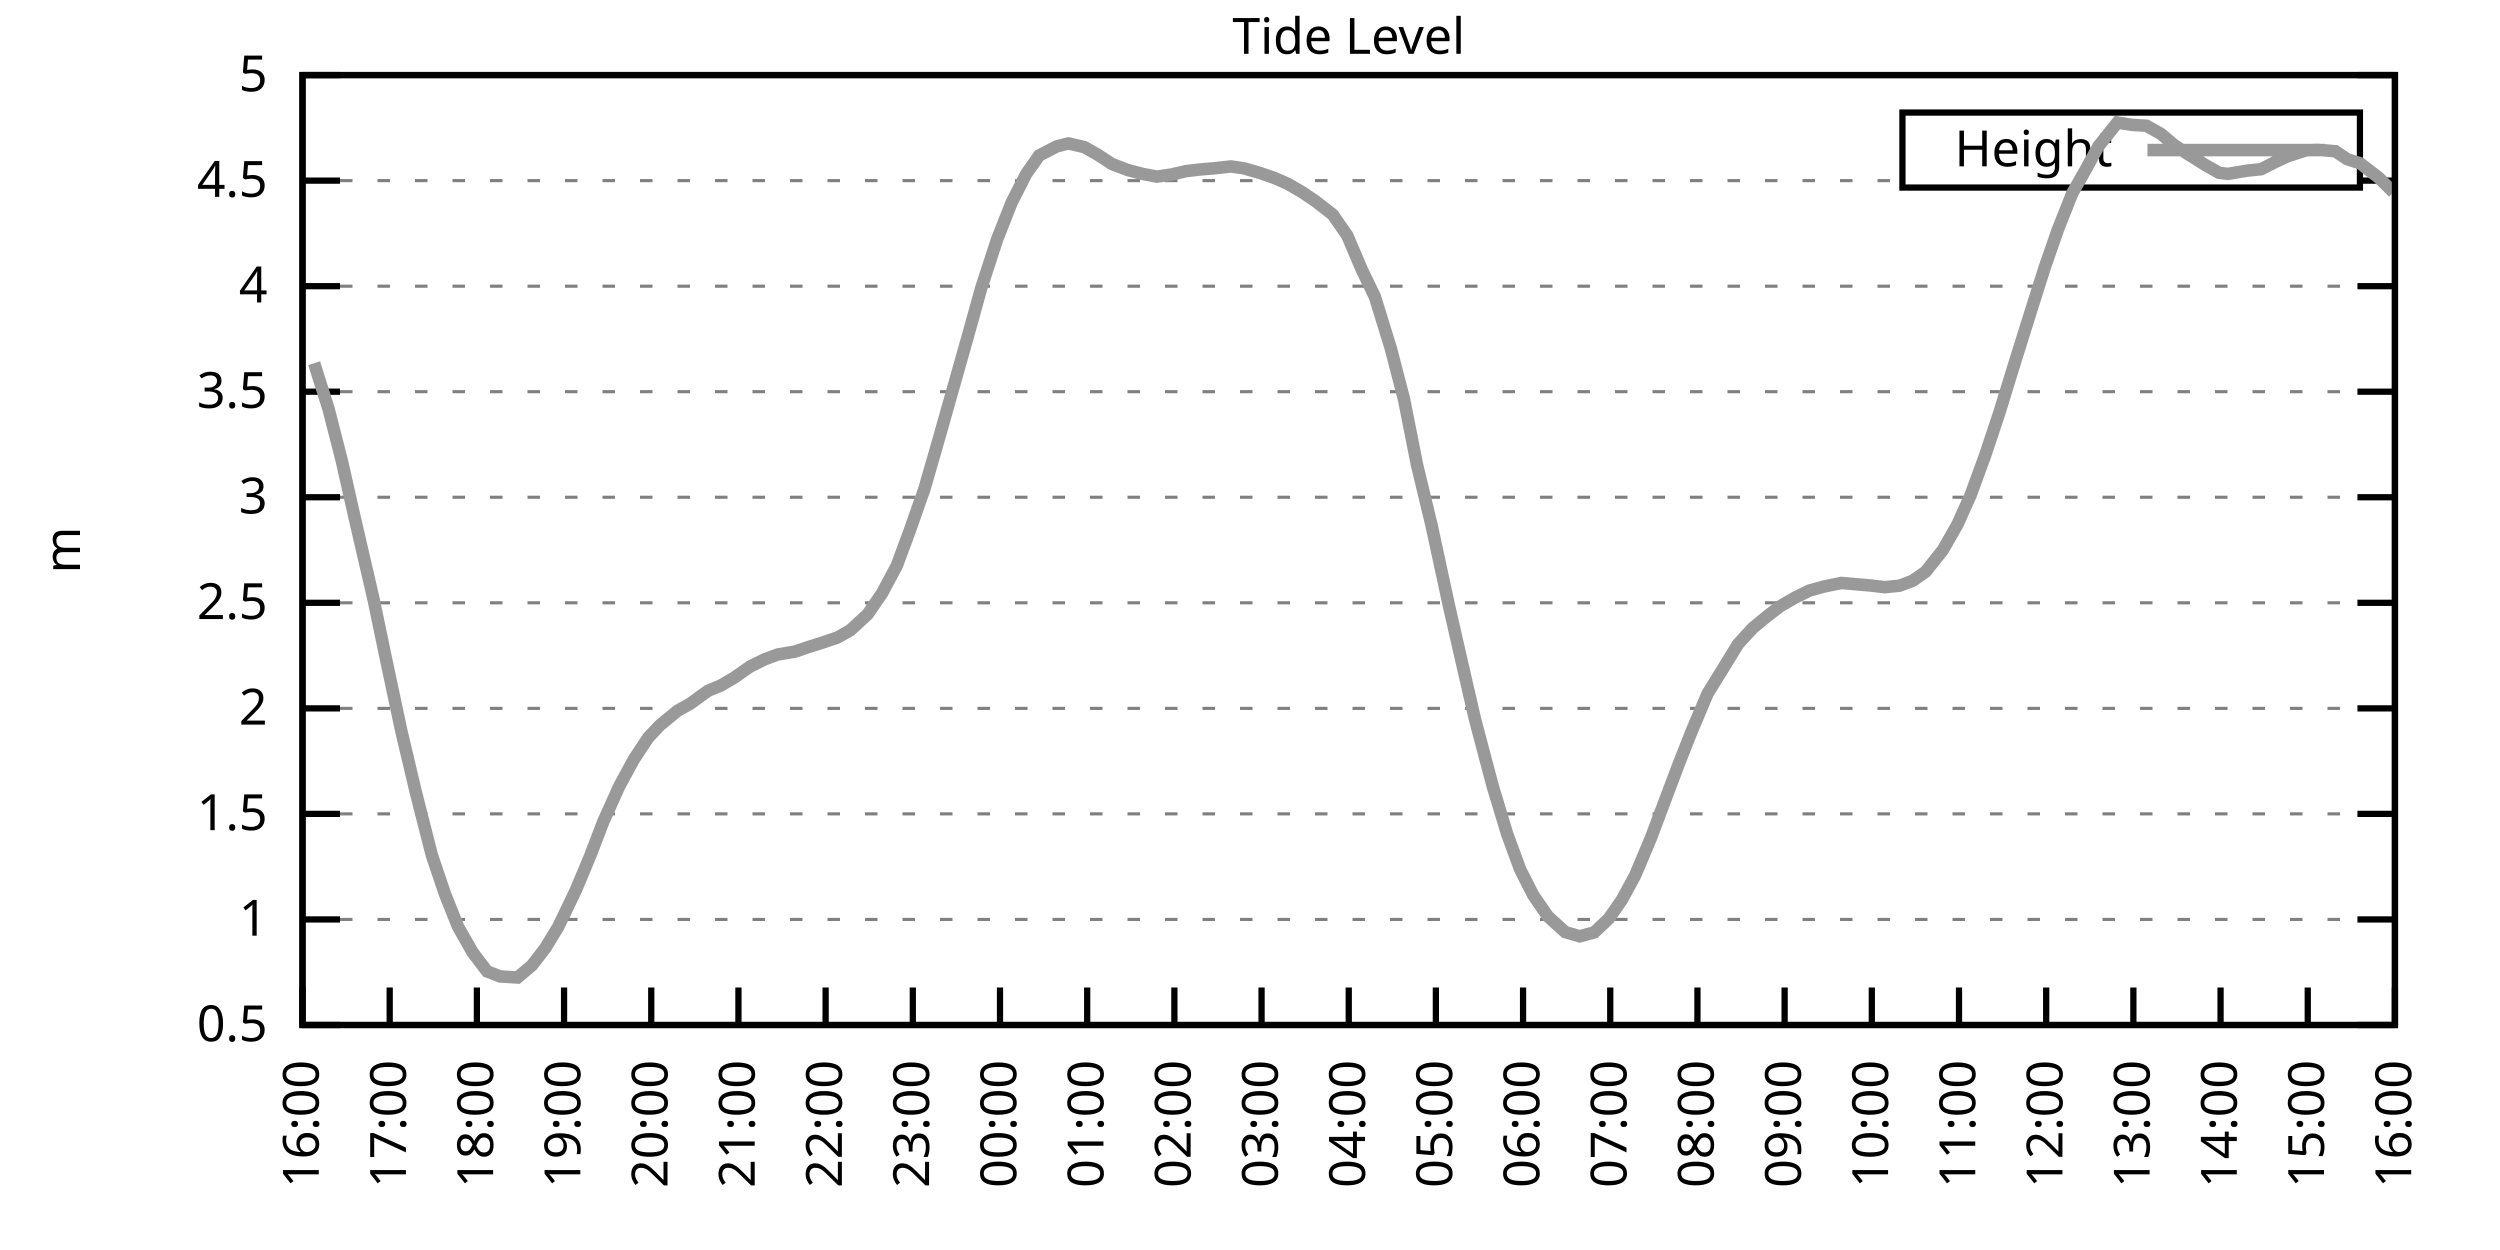
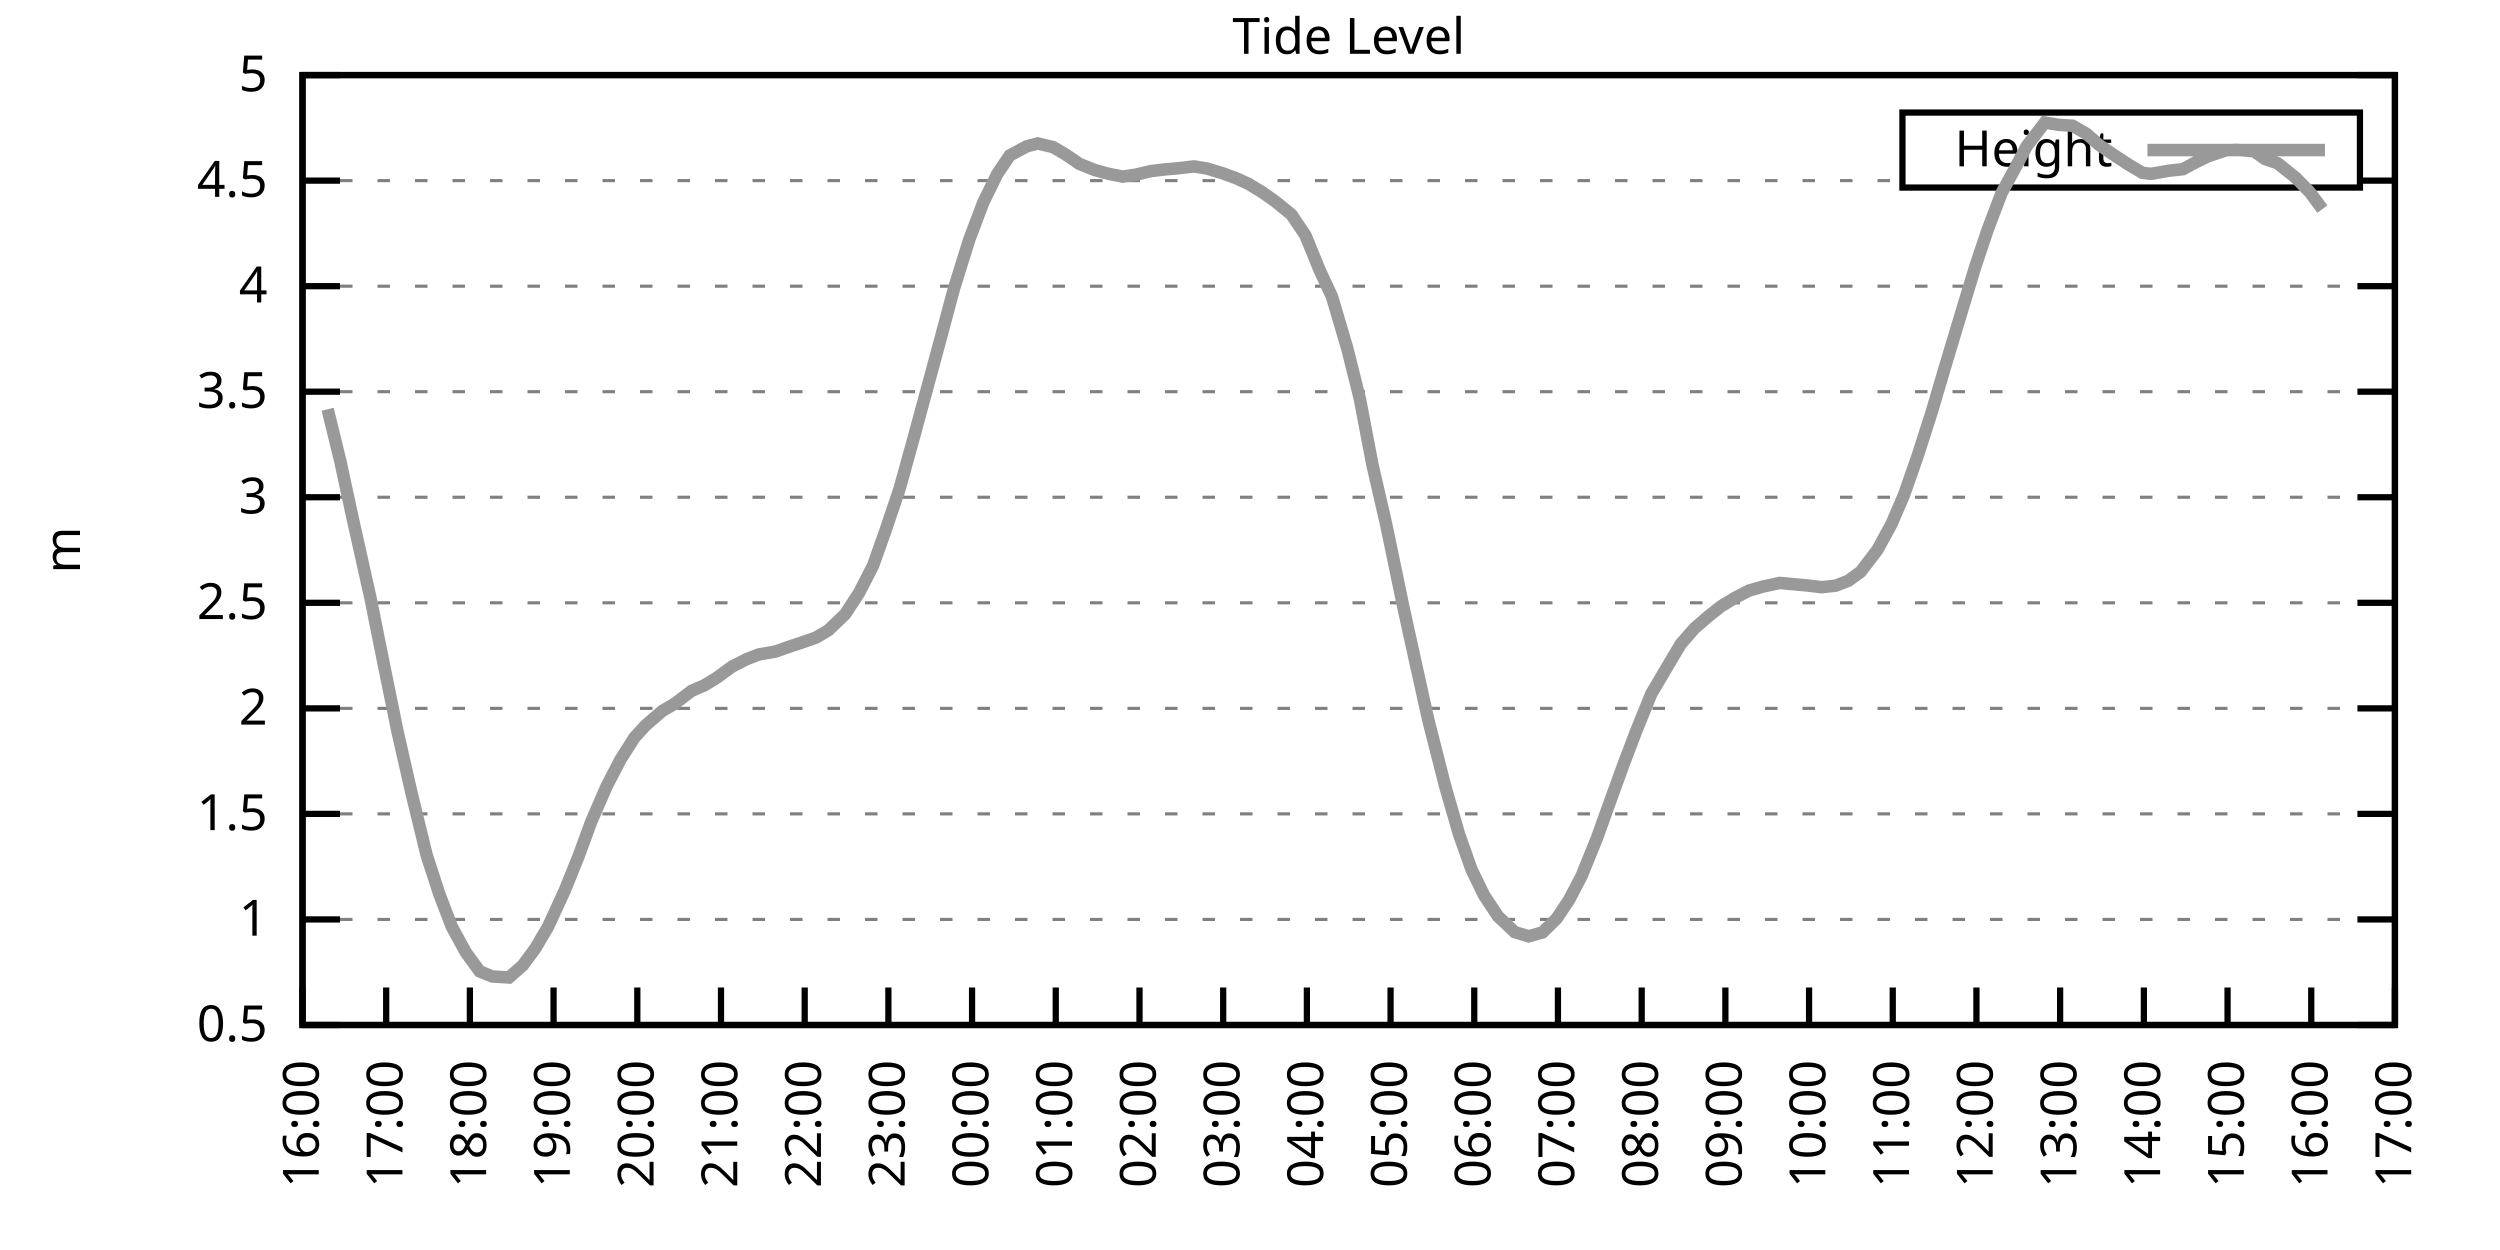
<svg xmlns="http://www.w3.org/2000/svg" xmlns:xlink="http://www.w3.org/1999/xlink" width="400" height="200" viewBox="0 0 400 200">
  <g id="gnuplot_canvas">
    <rect x="0" y="0" width="400" height="200" fill="none" />
    <defs>
      <circle id="gpDot" r="0.5" stroke-width="0.5" stroke="currentColor" />
      <path id="gpPt0" stroke-width="0.333" stroke="currentColor" d="M-1,0 h2 M0,-1 v2" />
      <path id="gpPt1" stroke-width="0.333" stroke="currentColor" d="M-1,-1 L1,1 M1,-1 L-1,1" />
      <path id="gpPt2" stroke-width="0.333" stroke="currentColor" d="M-1,0 L1,0 M0,-1 L0,1 M-1,-1 L1,1 M-1,1 L1,-1" />
      <rect id="gpPt3" stroke-width="0.333" stroke="currentColor" x="-1" y="-1" width="2" height="2" />
      <rect id="gpPt4" stroke-width="0.333" stroke="currentColor" fill="currentColor" x="-1" y="-1" width="2" height="2" />
      <circle id="gpPt5" stroke-width="0.333" stroke="currentColor" cx="0" cy="0" r="1" />
      <use xlink:href="#gpPt5" id="gpPt6" fill="currentColor" stroke="none" />
      <path id="gpPt7" stroke-width="0.333" stroke="currentColor" d="M0,-1.33 L-1.33,0.67 L1.33,0.67 z" />
      <use xlink:href="#gpPt7" id="gpPt8" fill="currentColor" stroke="none" />
      <use xlink:href="#gpPt7" id="gpPt9" stroke="currentColor" transform="rotate(180)" />
      <use xlink:href="#gpPt9" id="gpPt10" fill="currentColor" stroke="none" />
      <use xlink:href="#gpPt3" id="gpPt11" stroke="currentColor" transform="rotate(45)" />
      <use xlink:href="#gpPt11" id="gpPt12" fill="currentColor" stroke="none" />
      <path id="gpPt13" stroke-width="0.333" stroke="currentColor" d="M0,1.330 L1.265,0.411 L0.782,-1.067 L-0.782,-1.076 L-1.265,0.411 z" />
      <use xlink:href="#gpPt13" id="gpPt14" fill="currentColor" stroke="none" />
      <filter id="textbox" filterUnits="objectBoundingBox" x="0" y="0" height="1" width="1">
        <feFlood flood-color="white" flood-opacity="1" result="bgnd" />
        <feComposite in="SourceGraphic" in2="bgnd" operator="atop" />
      </filter>
      <filter id="greybox" filterUnits="objectBoundingBox" x="0" y="0" height="1" width="1">
        <feFlood flood-color="lightgrey" flood-opacity="1" result="grey" />
        <feComposite in="SourceGraphic" in2="grey" operator="atop" />
      </filter>
    </defs>
    <g fill="none" color="white" stroke="currentColor" stroke-width="1.00" stroke-linecap="butt" stroke-linejoin="miter">
</g>
    <g fill="none" color="black" stroke="currentColor" stroke-width="1.00" stroke-linecap="butt" stroke-linejoin="miter">
      <g stroke="none" shape-rendering="crispEdges">
        <polygon fill="rgb(255, 255, 255)" points="48.40,164.00 383.18,164.00 383.18,12.02 48.40,12.02 " />
      </g>
    </g>
    <g fill="none" color="black" stroke="currentColor" stroke-width="1.00" stroke-linecap="butt" stroke-linejoin="miter">
</g>
    <g fill="none" color="black" stroke="black" stroke-width="0.50" stroke-linecap="butt" stroke-linejoin="miter">
</g>
    <g fill="none" color="gray" stroke="currentColor" stroke-width="0.50" stroke-linecap="butt" stroke-linejoin="miter">
      <path stroke="gray" stroke-dasharray="2,4" class="gridline" d="M48.40,164.00 L383.19,164.00  " />
    </g>
    <g fill="none" color="gray" stroke="gray" stroke-width="1.00" stroke-linecap="butt" stroke-linejoin="miter">
</g>
    <g fill="none" color="black" stroke="currentColor" stroke-width="1.00" stroke-linecap="butt" stroke-linejoin="miter">
      <path stroke="black" d="M48.40,164.00 L54.40,164.00 M383.19,164.00 L377.19,164.00  " />
      <g transform="translate(42.80,166.60)" stroke="none" fill="black" font-family="Sans" font-size="8.00" text-anchor="end">
        <text>
          <tspan font-family="Sans"> 0.5</tspan>
        </text>
      </g>
    </g>
    <g fill="none" color="black" stroke="currentColor" stroke-width="1.00" stroke-linecap="butt" stroke-linejoin="miter">
</g>
    <g fill="none" color="black" stroke="black" stroke-width="0.50" stroke-linecap="butt" stroke-linejoin="miter">
</g>
    <g fill="none" color="gray" stroke="currentColor" stroke-width="0.50" stroke-linecap="butt" stroke-linejoin="miter">
      <path stroke="gray" stroke-dasharray="2,4" class="gridline" d="M48.40,147.11 L383.19,147.11  " />
    </g>
    <g fill="none" color="gray" stroke="gray" stroke-width="1.00" stroke-linecap="butt" stroke-linejoin="miter">
</g>
    <g fill="none" color="black" stroke="currentColor" stroke-width="1.00" stroke-linecap="butt" stroke-linejoin="miter">
      <path stroke="black" d="M48.40,147.11 L54.40,147.11 M383.19,147.11 L377.19,147.11  " />
      <g transform="translate(42.80,149.71)" stroke="none" fill="black" font-family="Sans" font-size="8.00" text-anchor="end">
        <text>
          <tspan font-family="Sans"> 1</tspan>
        </text>
      </g>
    </g>
    <g fill="none" color="black" stroke="currentColor" stroke-width="1.00" stroke-linecap="butt" stroke-linejoin="miter">
</g>
    <g fill="none" color="black" stroke="black" stroke-width="0.50" stroke-linecap="butt" stroke-linejoin="miter">
</g>
    <g fill="none" color="gray" stroke="currentColor" stroke-width="0.50" stroke-linecap="butt" stroke-linejoin="miter">
      <path stroke="gray" stroke-dasharray="2,4" class="gridline" d="M48.40,130.22 L383.19,130.22  " />
    </g>
    <g fill="none" color="gray" stroke="gray" stroke-width="1.00" stroke-linecap="butt" stroke-linejoin="miter">
</g>
    <g fill="none" color="black" stroke="currentColor" stroke-width="1.00" stroke-linecap="butt" stroke-linejoin="miter">
      <path stroke="black" d="M48.40,130.22 L54.40,130.22 M383.19,130.22 L377.19,130.22  " />
      <g transform="translate(42.80,132.82)" stroke="none" fill="black" font-family="Sans" font-size="8.00" text-anchor="end">
        <text>
          <tspan font-family="Sans"> 1.5</tspan>
        </text>
      </g>
    </g>
    <g fill="none" color="black" stroke="currentColor" stroke-width="1.00" stroke-linecap="butt" stroke-linejoin="miter">
</g>
    <g fill="none" color="black" stroke="black" stroke-width="0.50" stroke-linecap="butt" stroke-linejoin="miter">
</g>
    <g fill="none" color="gray" stroke="currentColor" stroke-width="0.50" stroke-linecap="butt" stroke-linejoin="miter">
      <path stroke="gray" stroke-dasharray="2,4" class="gridline" d="M48.40,113.34 L383.19,113.34  " />
    </g>
    <g fill="none" color="gray" stroke="gray" stroke-width="1.00" stroke-linecap="butt" stroke-linejoin="miter">
</g>
    <g fill="none" color="black" stroke="currentColor" stroke-width="1.00" stroke-linecap="butt" stroke-linejoin="miter">
      <path stroke="black" d="M48.40,113.34 L54.40,113.34 M383.19,113.34 L377.19,113.34  " />
      <g transform="translate(42.80,115.94)" stroke="none" fill="black" font-family="Sans" font-size="8.00" text-anchor="end">
        <text>
          <tspan font-family="Sans"> 2</tspan>
        </text>
      </g>
    </g>
    <g fill="none" color="black" stroke="currentColor" stroke-width="1.00" stroke-linecap="butt" stroke-linejoin="miter">
</g>
    <g fill="none" color="black" stroke="black" stroke-width="0.50" stroke-linecap="butt" stroke-linejoin="miter">
</g>
    <g fill="none" color="gray" stroke="currentColor" stroke-width="0.50" stroke-linecap="butt" stroke-linejoin="miter">
      <path stroke="gray" stroke-dasharray="2,4" class="gridline" d="M48.40,96.45 L383.19,96.45  " />
    </g>
    <g fill="none" color="gray" stroke="gray" stroke-width="1.00" stroke-linecap="butt" stroke-linejoin="miter">
</g>
    <g fill="none" color="black" stroke="currentColor" stroke-width="1.00" stroke-linecap="butt" stroke-linejoin="miter">
      <path stroke="black" d="M48.40,96.45 L54.40,96.45 M383.19,96.45 L377.19,96.45  " />
      <g transform="translate(42.80,99.05)" stroke="none" fill="black" font-family="Sans" font-size="8.00" text-anchor="end">
        <text>
          <tspan font-family="Sans"> 2.5</tspan>
        </text>
      </g>
    </g>
    <g fill="none" color="black" stroke="currentColor" stroke-width="1.00" stroke-linecap="butt" stroke-linejoin="miter">
</g>
    <g fill="none" color="black" stroke="black" stroke-width="0.50" stroke-linecap="butt" stroke-linejoin="miter">
</g>
    <g fill="none" color="gray" stroke="currentColor" stroke-width="0.50" stroke-linecap="butt" stroke-linejoin="miter">
      <path stroke="gray" stroke-dasharray="2,4" class="gridline" d="M48.40,79.56 L383.19,79.56  " />
    </g>
    <g fill="none" color="gray" stroke="gray" stroke-width="1.00" stroke-linecap="butt" stroke-linejoin="miter">
</g>
    <g fill="none" color="black" stroke="currentColor" stroke-width="1.00" stroke-linecap="butt" stroke-linejoin="miter">
      <path stroke="black" d="M48.40,79.56 L54.40,79.56 M383.19,79.56 L377.19,79.56  " />
      <g transform="translate(42.80,82.16)" stroke="none" fill="black" font-family="Sans" font-size="8.00" text-anchor="end">
        <text>
          <tspan font-family="Sans"> 3</tspan>
        </text>
      </g>
    </g>
    <g fill="none" color="black" stroke="currentColor" stroke-width="1.00" stroke-linecap="butt" stroke-linejoin="miter">
</g>
    <g fill="none" color="black" stroke="black" stroke-width="0.50" stroke-linecap="butt" stroke-linejoin="miter">
</g>
    <g fill="none" color="gray" stroke="currentColor" stroke-width="0.50" stroke-linecap="butt" stroke-linejoin="miter">
      <path stroke="gray" stroke-dasharray="2,4" class="gridline" d="M48.40,62.67 L383.19,62.67  " />
    </g>
    <g fill="none" color="gray" stroke="gray" stroke-width="1.00" stroke-linecap="butt" stroke-linejoin="miter">
</g>
    <g fill="none" color="black" stroke="currentColor" stroke-width="1.00" stroke-linecap="butt" stroke-linejoin="miter">
      <path stroke="black" d="M48.40,62.67 L54.40,62.67 M383.19,62.67 L377.19,62.67  " />
      <g transform="translate(42.80,65.27)" stroke="none" fill="black" font-family="Sans" font-size="8.00" text-anchor="end">
        <text>
          <tspan font-family="Sans"> 3.5</tspan>
        </text>
      </g>
    </g>
    <g fill="none" color="black" stroke="currentColor" stroke-width="1.00" stroke-linecap="butt" stroke-linejoin="miter">
</g>
    <g fill="none" color="black" stroke="black" stroke-width="0.50" stroke-linecap="butt" stroke-linejoin="miter">
</g>
    <g fill="none" color="gray" stroke="currentColor" stroke-width="0.50" stroke-linecap="butt" stroke-linejoin="miter">
      <path stroke="gray" stroke-dasharray="2,4" class="gridline" d="M48.40,45.79 L383.19,45.79  " />
    </g>
    <g fill="none" color="gray" stroke="gray" stroke-width="1.00" stroke-linecap="butt" stroke-linejoin="miter">
</g>
    <g fill="none" color="black" stroke="currentColor" stroke-width="1.00" stroke-linecap="butt" stroke-linejoin="miter">
      <path stroke="black" d="M48.40,45.79 L54.40,45.79 M383.19,45.79 L377.19,45.79  " />
      <g transform="translate(42.80,48.39)" stroke="none" fill="black" font-family="Sans" font-size="8.00" text-anchor="end">
        <text>
          <tspan font-family="Sans"> 4</tspan>
        </text>
      </g>
    </g>
    <g fill="none" color="black" stroke="currentColor" stroke-width="1.00" stroke-linecap="butt" stroke-linejoin="miter">
</g>
    <g fill="none" color="black" stroke="black" stroke-width="0.50" stroke-linecap="butt" stroke-linejoin="miter">
</g>
    <g fill="none" color="gray" stroke="currentColor" stroke-width="0.50" stroke-linecap="butt" stroke-linejoin="miter">
      <path stroke="gray" stroke-dasharray="2,4" class="gridline" d="M48.40,28.90 L304.39,28.90 M377.59,28.90 L383.19,28.90  " />
    </g>
    <g fill="none" color="gray" stroke="gray" stroke-width="1.00" stroke-linecap="butt" stroke-linejoin="miter">
</g>
    <g fill="none" color="black" stroke="currentColor" stroke-width="1.00" stroke-linecap="butt" stroke-linejoin="miter">
      <path stroke="black" d="M48.40,28.90 L54.40,28.90 M383.19,28.90 L377.19,28.90  " />
      <g transform="translate(42.80,31.50)" stroke="none" fill="black" font-family="Sans" font-size="8.00" text-anchor="end">
        <text>
          <tspan font-family="Sans"> 4.5</tspan>
        </text>
      </g>
    </g>
    <g fill="none" color="black" stroke="currentColor" stroke-width="1.00" stroke-linecap="butt" stroke-linejoin="miter">
</g>
    <g fill="none" color="black" stroke="black" stroke-width="0.50" stroke-linecap="butt" stroke-linejoin="miter">
</g>
    <g fill="none" color="gray" stroke="currentColor" stroke-width="0.50" stroke-linecap="butt" stroke-linejoin="miter">
      <path stroke="gray" stroke-dasharray="2,4" class="gridline" d="M48.40,12.01 L383.19,12.01  " />
    </g>
    <g fill="none" color="gray" stroke="gray" stroke-width="1.00" stroke-linecap="butt" stroke-linejoin="miter">
</g>
    <g fill="none" color="black" stroke="currentColor" stroke-width="1.00" stroke-linecap="butt" stroke-linejoin="miter">
      <path stroke="black" d="M48.40,12.01 L54.40,12.01 M383.19,12.01 L377.19,12.01  " />
      <g transform="translate(42.80,14.61)" stroke="none" fill="black" font-family="Sans" font-size="8.00" text-anchor="end">
        <text>
          <tspan font-family="Sans"> 5</tspan>
        </text>
      </g>
    </g>
    <g fill="none" color="black" stroke="currentColor" stroke-width="1.00" stroke-linecap="butt" stroke-linejoin="miter">
      <path stroke="black" d="M48.40,164.00 L48.40,158.00  " />
      <g transform="translate(51.00,169.60) rotate(270.00)" stroke="none" fill="black" font-family="Sans" font-size="8.00" text-anchor="end">
        <text>
          <tspan font-family="Sans">16:00</tspan>
        </text>
      </g>
    </g>
    <g fill="none" color="black" stroke="currentColor" stroke-width="1.00" stroke-linecap="butt" stroke-linejoin="miter">
-       <path stroke="black" d="M62.35,164.00 L62.35,158.00  " />
-       <g transform="translate(64.95,169.60) rotate(270.00)" stroke="none" fill="black" font-family="Sans" font-size="8.00" text-anchor="end">
+       <path stroke="black" d="M61.79,164.00 L61.79,158.00  " />
+       <g transform="translate(64.39,169.60) rotate(270.00)" stroke="none" fill="black" font-family="Sans" font-size="8.00" text-anchor="end">
        <text>
          <tspan font-family="Sans">17:00</tspan>
        </text>
      </g>
    </g>
    <g fill="none" color="black" stroke="currentColor" stroke-width="1.00" stroke-linecap="butt" stroke-linejoin="miter">
-       <path stroke="black" d="M76.30,164.00 L76.30,158.00  " />
-       <g transform="translate(78.90,169.60) rotate(270.00)" stroke="none" fill="black" font-family="Sans" font-size="8.00" text-anchor="end">
+       <path stroke="black" d="M75.18,164.00 L75.18,158.00  " />
+       <g transform="translate(77.78,169.60) rotate(270.00)" stroke="none" fill="black" font-family="Sans" font-size="8.00" text-anchor="end">
        <text>
          <tspan font-family="Sans">18:00</tspan>
        </text>
      </g>
    </g>
    <g fill="none" color="black" stroke="currentColor" stroke-width="1.00" stroke-linecap="butt" stroke-linejoin="miter">
-       <path stroke="black" d="M90.25,164.00 L90.25,158.00  " />
-       <g transform="translate(92.85,169.60) rotate(270.00)" stroke="none" fill="black" font-family="Sans" font-size="8.00" text-anchor="end">
+       <path stroke="black" d="M88.57,164.00 L88.57,158.00  " />
+       <g transform="translate(91.17,169.60) rotate(270.00)" stroke="none" fill="black" font-family="Sans" font-size="8.00" text-anchor="end">
        <text>
          <tspan font-family="Sans">19:00</tspan>
        </text>
      </g>
    </g>
    <g fill="none" color="black" stroke="currentColor" stroke-width="1.00" stroke-linecap="butt" stroke-linejoin="miter">
-       <path stroke="black" d="M104.20,164.00 L104.20,158.00  " />
-       <g transform="translate(106.80,169.60) rotate(270.00)" stroke="none" fill="black" font-family="Sans" font-size="8.00" text-anchor="end">
+       <path stroke="black" d="M101.97,164.00 L101.97,158.00  " />
+       <g transform="translate(104.57,169.60) rotate(270.00)" stroke="none" fill="black" font-family="Sans" font-size="8.00" text-anchor="end">
        <text>
          <tspan font-family="Sans">20:00</tspan>
        </text>
      </g>
    </g>
    <g fill="none" color="black" stroke="currentColor" stroke-width="1.00" stroke-linecap="butt" stroke-linejoin="miter">
-       <path stroke="black" d="M118.15,164.00 L118.15,158.00  " />
-       <g transform="translate(120.75,169.60) rotate(270.00)" stroke="none" fill="black" font-family="Sans" font-size="8.00" text-anchor="end">
+       <path stroke="black" d="M115.36,164.00 L115.36,158.00  " />
+       <g transform="translate(117.96,169.60) rotate(270.00)" stroke="none" fill="black" font-family="Sans" font-size="8.00" text-anchor="end">
        <text>
          <tspan font-family="Sans">21:00</tspan>
        </text>
      </g>
    </g>
    <g fill="none" color="black" stroke="currentColor" stroke-width="1.00" stroke-linecap="butt" stroke-linejoin="miter">
-       <path stroke="black" d="M132.10,164.00 L132.10,158.00  " />
-       <g transform="translate(134.70,169.60) rotate(270.00)" stroke="none" fill="black" font-family="Sans" font-size="8.00" text-anchor="end">
+       <path stroke="black" d="M128.75,164.00 L128.75,158.00  " />
+       <g transform="translate(131.35,169.60) rotate(270.00)" stroke="none" fill="black" font-family="Sans" font-size="8.00" text-anchor="end">
        <text>
          <tspan font-family="Sans">22:00</tspan>
        </text>
      </g>
    </g>
    <g fill="none" color="black" stroke="currentColor" stroke-width="1.00" stroke-linecap="butt" stroke-linejoin="miter">
-       <path stroke="black" d="M146.05,164.00 L146.05,158.00  " />
-       <g transform="translate(148.65,169.60) rotate(270.00)" stroke="none" fill="black" font-family="Sans" font-size="8.00" text-anchor="end">
+       <path stroke="black" d="M142.14,164.00 L142.14,158.00  " />
+       <g transform="translate(144.74,169.60) rotate(270.00)" stroke="none" fill="black" font-family="Sans" font-size="8.00" text-anchor="end">
        <text>
          <tspan font-family="Sans">23:00</tspan>
        </text>
      </g>
    </g>
    <g fill="none" color="black" stroke="currentColor" stroke-width="1.00" stroke-linecap="butt" stroke-linejoin="miter">
-       <path stroke="black" d="M160.00,164.00 L160.00,158.00  " />
-       <g transform="translate(162.60,169.60) rotate(270.00)" stroke="none" fill="black" font-family="Sans" font-size="8.00" text-anchor="end">
+       <path stroke="black" d="M155.53,164.00 L155.53,158.00  " />
+       <g transform="translate(158.13,169.60) rotate(270.00)" stroke="none" fill="black" font-family="Sans" font-size="8.00" text-anchor="end">
        <text>
          <tspan font-family="Sans">00:00</tspan>
        </text>
      </g>
    </g>
    <g fill="none" color="black" stroke="currentColor" stroke-width="1.00" stroke-linecap="butt" stroke-linejoin="miter">
-       <path stroke="black" d="M173.95,164.00 L173.95,158.00  " />
-       <g transform="translate(176.55,169.60) rotate(270.00)" stroke="none" fill="black" font-family="Sans" font-size="8.00" text-anchor="end">
+       <path stroke="black" d="M168.92,164.00 L168.92,158.00  " />
+       <g transform="translate(171.52,169.60) rotate(270.00)" stroke="none" fill="black" font-family="Sans" font-size="8.00" text-anchor="end">
        <text>
          <tspan font-family="Sans">01:00</tspan>
        </text>
      </g>
    </g>
    <g fill="none" color="black" stroke="currentColor" stroke-width="1.00" stroke-linecap="butt" stroke-linejoin="miter">
-       <path stroke="black" d="M187.90,164.00 L187.90,158.00  " />
-       <g transform="translate(190.50,169.60) rotate(270.00)" stroke="none" fill="black" font-family="Sans" font-size="8.00" text-anchor="end">
+       <path stroke="black" d="M182.32,164.00 L182.32,158.00  " />
+       <g transform="translate(184.92,169.60) rotate(270.00)" stroke="none" fill="black" font-family="Sans" font-size="8.00" text-anchor="end">
        <text>
          <tspan font-family="Sans">02:00</tspan>
        </text>
      </g>
    </g>
    <g fill="none" color="black" stroke="currentColor" stroke-width="1.00" stroke-linecap="butt" stroke-linejoin="miter">
-       <path stroke="black" d="M201.85,164.00 L201.85,158.00  " />
-       <g transform="translate(204.45,169.60) rotate(270.00)" stroke="none" fill="black" font-family="Sans" font-size="8.00" text-anchor="end">
+       <path stroke="black" d="M195.71,164.00 L195.71,158.00  " />
+       <g transform="translate(198.31,169.60) rotate(270.00)" stroke="none" fill="black" font-family="Sans" font-size="8.00" text-anchor="end">
        <text>
          <tspan font-family="Sans">03:00</tspan>
        </text>
      </g>
    </g>
    <g fill="none" color="black" stroke="currentColor" stroke-width="1.00" stroke-linecap="butt" stroke-linejoin="miter">
-       <path stroke="black" d="M215.80,164.00 L215.80,158.00  " />
-       <g transform="translate(218.40,169.60) rotate(270.00)" stroke="none" fill="black" font-family="Sans" font-size="8.00" text-anchor="end">
+       <path stroke="black" d="M209.10,164.00 L209.10,158.00  " />
+       <g transform="translate(211.70,169.60) rotate(270.00)" stroke="none" fill="black" font-family="Sans" font-size="8.00" text-anchor="end">
        <text>
          <tspan font-family="Sans">04:00</tspan>
        </text>
      </g>
    </g>
    <g fill="none" color="black" stroke="currentColor" stroke-width="1.00" stroke-linecap="butt" stroke-linejoin="miter">
-       <path stroke="black" d="M229.74,164.00 L229.74,158.00  " />
-       <g transform="translate(232.34,169.60) rotate(270.00)" stroke="none" fill="black" font-family="Sans" font-size="8.00" text-anchor="end">
+       <path stroke="black" d="M222.49,164.00 L222.49,158.00  " />
+       <g transform="translate(225.09,169.60) rotate(270.00)" stroke="none" fill="black" font-family="Sans" font-size="8.00" text-anchor="end">
        <text>
          <tspan font-family="Sans">05:00</tspan>
        </text>
      </g>
    </g>
    <g fill="none" color="black" stroke="currentColor" stroke-width="1.00" stroke-linecap="butt" stroke-linejoin="miter">
-       <path stroke="black" d="M243.69,164.00 L243.69,158.00  " />
-       <g transform="translate(246.29,169.60) rotate(270.00)" stroke="none" fill="black" font-family="Sans" font-size="8.00" text-anchor="end">
+       <path stroke="black" d="M235.88,164.00 L235.88,158.00  " />
+       <g transform="translate(238.48,169.60) rotate(270.00)" stroke="none" fill="black" font-family="Sans" font-size="8.00" text-anchor="end">
        <text>
          <tspan font-family="Sans">06:00</tspan>
        </text>
      </g>
    </g>
    <g fill="none" color="black" stroke="currentColor" stroke-width="1.00" stroke-linecap="butt" stroke-linejoin="miter">
-       <path stroke="black" d="M257.64,164.00 L257.64,158.00  " />
-       <g transform="translate(260.24,169.60) rotate(270.00)" stroke="none" fill="black" font-family="Sans" font-size="8.00" text-anchor="end">
+       <path stroke="black" d="M249.27,164.00 L249.27,158.00  " />
+       <g transform="translate(251.87,169.60) rotate(270.00)" stroke="none" fill="black" font-family="Sans" font-size="8.00" text-anchor="end">
        <text>
          <tspan font-family="Sans">07:00</tspan>
        </text>
      </g>
    </g>
    <g fill="none" color="black" stroke="currentColor" stroke-width="1.00" stroke-linecap="butt" stroke-linejoin="miter">
-       <path stroke="black" d="M271.59,164.00 L271.59,158.00  " />
-       <g transform="translate(274.19,169.60) rotate(270.00)" stroke="none" fill="black" font-family="Sans" font-size="8.00" text-anchor="end">
+       <path stroke="black" d="M262.67,164.00 L262.67,158.00  " />
+       <g transform="translate(265.27,169.60) rotate(270.00)" stroke="none" fill="black" font-family="Sans" font-size="8.00" text-anchor="end">
        <text>
          <tspan font-family="Sans">08:00</tspan>
        </text>
      </g>
    </g>
    <g fill="none" color="black" stroke="currentColor" stroke-width="1.00" stroke-linecap="butt" stroke-linejoin="miter">
-       <path stroke="black" d="M285.54,164.00 L285.54,158.00  " />
-       <g transform="translate(288.14,169.60) rotate(270.00)" stroke="none" fill="black" font-family="Sans" font-size="8.00" text-anchor="end">
+       <path stroke="black" d="M276.06,164.00 L276.06,158.00  " />
+       <g transform="translate(278.66,169.60) rotate(270.00)" stroke="none" fill="black" font-family="Sans" font-size="8.00" text-anchor="end">
        <text>
          <tspan font-family="Sans">09:00</tspan>
        </text>
      </g>
    </g>
    <g fill="none" color="black" stroke="currentColor" stroke-width="1.00" stroke-linecap="butt" stroke-linejoin="miter">
-       <path stroke="black" d="M299.49,164.00 L299.49,158.00  " />
-       <g transform="translate(302.09,169.60) rotate(270.00)" stroke="none" fill="black" font-family="Sans" font-size="8.00" text-anchor="end">
+       <path stroke="black" d="M289.45,164.00 L289.45,158.00  " />
+       <g transform="translate(292.05,169.60) rotate(270.00)" stroke="none" fill="black" font-family="Sans" font-size="8.00" text-anchor="end">
        <text>
          <tspan font-family="Sans">10:00</tspan>
        </text>
      </g>
    </g>
    <g fill="none" color="black" stroke="currentColor" stroke-width="1.00" stroke-linecap="butt" stroke-linejoin="miter">
-       <path stroke="black" d="M313.44,164.00 L313.44,158.00  " />
-       <g transform="translate(316.04,169.60) rotate(270.00)" stroke="none" fill="black" font-family="Sans" font-size="8.00" text-anchor="end">
+       <path stroke="black" d="M302.84,164.00 L302.84,158.00  " />
+       <g transform="translate(305.44,169.60) rotate(270.00)" stroke="none" fill="black" font-family="Sans" font-size="8.00" text-anchor="end">
        <text>
          <tspan font-family="Sans">11:00</tspan>
        </text>
      </g>
    </g>
    <g fill="none" color="black" stroke="currentColor" stroke-width="1.00" stroke-linecap="butt" stroke-linejoin="miter">
-       <path stroke="black" d="M327.39,164.00 L327.39,158.00  " />
-       <g transform="translate(329.99,169.60) rotate(270.00)" stroke="none" fill="black" font-family="Sans" font-size="8.00" text-anchor="end">
+       <path stroke="black" d="M316.23,164.00 L316.23,158.00  " />
+       <g transform="translate(318.83,169.60) rotate(270.00)" stroke="none" fill="black" font-family="Sans" font-size="8.00" text-anchor="end">
        <text>
          <tspan font-family="Sans">12:00</tspan>
        </text>
      </g>
    </g>
    <g fill="none" color="black" stroke="currentColor" stroke-width="1.00" stroke-linecap="butt" stroke-linejoin="miter">
-       <path stroke="black" d="M341.34,164.00 L341.34,158.00  " />
-       <g transform="translate(343.94,169.60) rotate(270.00)" stroke="none" fill="black" font-family="Sans" font-size="8.00" text-anchor="end">
+       <path stroke="black" d="M329.62,164.00 L329.62,158.00  " />
+       <g transform="translate(332.22,169.60) rotate(270.00)" stroke="none" fill="black" font-family="Sans" font-size="8.00" text-anchor="end">
        <text>
          <tspan font-family="Sans">13:00</tspan>
        </text>
      </g>
    </g>
    <g fill="none" color="black" stroke="currentColor" stroke-width="1.00" stroke-linecap="butt" stroke-linejoin="miter">
-       <path stroke="black" d="M355.29,164.00 L355.29,158.00  " />
-       <g transform="translate(357.89,169.60) rotate(270.00)" stroke="none" fill="black" font-family="Sans" font-size="8.00" text-anchor="end">
+       <path stroke="black" d="M343.02,164.00 L343.02,158.00  " />
+       <g transform="translate(345.62,169.60) rotate(270.00)" stroke="none" fill="black" font-family="Sans" font-size="8.00" text-anchor="end">
        <text>
          <tspan font-family="Sans">14:00</tspan>
        </text>
      </g>
    </g>
    <g fill="none" color="black" stroke="currentColor" stroke-width="1.00" stroke-linecap="butt" stroke-linejoin="miter">
-       <path stroke="black" d="M369.24,164.00 L369.24,158.00  " />
-       <g transform="translate(371.84,169.60) rotate(270.00)" stroke="none" fill="black" font-family="Sans" font-size="8.00" text-anchor="end">
+       <path stroke="black" d="M356.41,164.00 L356.41,158.00  " />
+       <g transform="translate(359.01,169.60) rotate(270.00)" stroke="none" fill="black" font-family="Sans" font-size="8.00" text-anchor="end">
        <text>
          <tspan font-family="Sans">15:00</tspan>
+         </text>
+       </g>
+     </g>
+     <g fill="none" color="black" stroke="currentColor" stroke-width="1.00" stroke-linecap="butt" stroke-linejoin="miter">
+       <path stroke="black" d="M369.80,164.00 L369.80,158.00  " />
+       <g transform="translate(372.40,169.60) rotate(270.00)" stroke="none" fill="black" font-family="Sans" font-size="8.00" text-anchor="end">
+         <text>
+           <tspan font-family="Sans">16:00</tspan>
        </text>
      </g>
    </g>
    <g fill="none" color="black" stroke="currentColor" stroke-width="1.00" stroke-linecap="butt" stroke-linejoin="miter">
      <path stroke="black" d="M383.19,164.00 L383.19,158.00  " />
      <g transform="translate(385.79,169.60) rotate(270.00)" stroke="none" fill="black" font-family="Sans" font-size="8.00" text-anchor="end">
        <text>
-           <tspan font-family="Sans">16:00</tspan>
+           <tspan font-family="Sans">17:00</tspan>
        </text>
      </g>
    </g>
    <g fill="none" color="black" stroke="currentColor" stroke-width="1.00" stroke-linecap="butt" stroke-linejoin="miter">
</g>
    <g fill="none" color="black" stroke="currentColor" stroke-width="1.00" stroke-linecap="butt" stroke-linejoin="miter">
      <path stroke="black" d="M48.40,12.01 L48.40,164.00 L383.19,164.00 L383.19,12.01 L48.40,12.01 Z  " />
    </g>
    <g fill="none" color="black" stroke="currentColor" stroke-width="1.00" stroke-linecap="butt" stroke-linejoin="miter">
</g>
    <g fill="none" color="black" stroke="currentColor" stroke-width="1.00" stroke-linecap="butt" stroke-linejoin="miter">
      <path stroke="black" d="M304.39,30.01 L304.39,18.01 L377.59,18.01 L377.59,30.01 L304.39,30.01 Z  " />
    </g>
    <g id="Tide_level_plot_1">
      <g fill="none" color="white" stroke="black" stroke-width="2.00" stroke-linecap="butt" stroke-linejoin="miter">
</g>
      <g fill="none" color="black" stroke="currentColor" stroke-width="2.00" stroke-linecap="butt" stroke-linejoin="miter">
        <g transform="translate(337.99,26.61)" stroke="none" fill="black" font-family="Sans" font-size="8.00" text-anchor="end">
          <text>
            <tspan font-family="Sans">Height</tspan>
          </text>
        </g>
      </g>
      <g fill="none" color="black" stroke="currentColor" stroke-width="2.00" stroke-linecap="butt" stroke-linejoin="miter">
-         <path stroke="rgb(153, 153, 153)" d="M343.59,24.01 L371.99,24.01 M50.26,58.11 L52.58,65.48 L54.68,73.68 L56.77,82.94 L59.79,95.98 L61.88,106.01   L64.21,116.95 L66.53,126.75 L69.09,136.81 L71.18,142.99 L73.28,148.26 L75.60,152.35 L77.93,155.42 L80.02,156.23   L82.81,156.40 L85.13,154.44 L87.23,151.71 L89.32,148.29 L92.11,142.48 L94.43,136.95 L96.53,131.47 L99.08,125.80   L101.41,121.51 L103.73,118.00 L105.59,116.04 L108.38,113.74 L110.48,112.56 L113.27,110.53 L115.36,109.66 L117.45,108.44   L120.01,106.65 L122.33,105.50 L124.43,104.72 L127.22,104.25 L129.31,103.54 L131.63,102.80 L133.96,102.02 L136.05,100.84   L138.84,98.27 L141.16,94.86 L143.49,90.50 L145.58,84.86 L147.91,78.21 L150.23,70.17 L152.32,62.77 L154.88,53.72   L156.97,46.19 L159.53,38.32 L161.86,32.41 L164.18,27.85 L166.27,24.88 L169.06,23.43 L170.92,22.95 L173.48,23.53   L175.57,24.71 L177.90,26.23 L180.46,27.21 L182.78,27.82 L185.11,28.26 L187.43,27.92 L189.76,27.38 L192.08,27.11   L194.17,26.94 L196.96,26.63 L199.06,26.94 L201.61,27.68 L203.94,28.49 L206.03,29.40 L208.36,30.76 L210.45,32.17   L213.24,34.34 L215.56,37.68 L217.89,43.15 L219.98,47.47 L222.54,55.78 L224.63,63.82 L226.72,74.36 L229.05,84.05   L231.84,96.96 L233.93,106.11 L236.02,115.16 L238.81,125.70 L241.14,133.43 L243.23,139.11 L245.32,143.23 L247.65,146.61   L250.44,149.14 L252.76,149.81 L255.09,149.17 L257.41,146.98 L259.50,143.97 L261.60,140.12 L264.15,134.07 L266.25,128.47   L268.57,122.32 L270.66,117.02 L273.22,110.97 L275.78,106.82 L278.10,103.04 L280.43,100.50 L282.75,98.58 L284.85,96.99   L287.17,95.64 L289.50,94.49 L291.82,93.85 L294.61,93.27 L296.94,93.48 L299.26,93.68 L301.58,93.95 L303.91,93.71   L306.00,92.94 L308.09,91.48 L310.88,87.97 L313.21,83.88 L315.30,79.22 L317.63,72.84 L319.95,65.88 L322.04,59.06   L324.83,50.14 L327.16,42.78 L329.25,36.77 L331.58,30.89 L333.67,27.21 L335.76,23.39 L338.78,19.61 L341.11,19.98   L343.43,20.12 L345.76,21.43 L347.85,23.19 L349.94,24.57 L352.73,26.33 L355.06,27.65 L356.45,27.82 L359.48,27.31   L361.80,27.07 L363.89,25.99 L365.99,25.01 L369.01,24.03 L370.87,23.97 L373.66,24.20 L375.52,25.45 L377.61,26.13   L380.63,28.46 L382.96,30.76  " />
+         <path stroke="rgb(153, 153, 153)" d="M343.59,24.01 L371.99,24.01 M52.42,65.48 L54.43,73.68 L56.43,82.94 L59.34,95.98 L61.35,106.01 L63.58,116.95   L65.81,126.75 L68.26,136.81 L70.27,142.99 L72.28,148.26 L74.51,152.35 L76.75,155.42 L78.75,156.23 L81.43,156.40   L83.66,154.44 L85.67,151.71 L87.68,148.29 L90.36,142.48 L92.59,136.95 L94.60,131.47 L97.06,125.80 L99.29,121.51   L101.52,118.00 L103.31,116.04 L105.98,113.74 L107.99,112.56 L110.67,110.53 L112.68,109.66 L114.69,108.44 L117.14,106.65   L119.38,105.50 L121.38,104.72 L124.06,104.25 L126.07,103.54 L128.30,102.80 L130.54,102.02 L132.54,100.84 L135.22,98.27   L137.45,94.86 L139.69,90.50 L141.69,84.86 L143.93,78.21 L146.16,70.17 L148.17,62.77 L150.62,53.72 L152.63,46.19   L155.09,38.32 L157.32,32.41 L159.55,27.85 L161.56,24.88 L164.24,23.43 L166.02,22.95 L168.48,23.53 L170.49,24.71   L172.72,26.23 L175.17,27.21 L177.41,27.82 L179.64,28.26 L181.87,27.92 L184.10,27.38 L186.33,27.11 L188.34,26.94   L191.02,26.63 L193.03,26.94 L195.48,27.68 L197.72,28.49 L199.73,29.40 L201.96,30.76 L203.97,32.17 L206.64,34.34   L208.88,37.68 L211.11,43.15 L213.12,47.47 L215.57,55.78 L217.58,63.82 L219.59,74.36 L221.82,84.05 L224.50,96.96   L226.51,106.11 L228.52,115.16 L231.20,125.70 L233.43,133.43 L235.44,139.11 L237.44,143.23 L239.68,146.61 L242.36,149.14   L244.59,149.81 L246.82,149.17 L249.05,146.98 L251.06,143.97 L253.07,140.12 L255.52,134.07 L257.53,128.47 L259.76,122.32   L261.77,117.02 L264.23,110.97 L266.68,106.82 L268.92,103.04 L271.15,100.50 L273.38,98.58 L275.39,96.99 L277.62,95.64   L279.85,94.49 L282.08,93.85 L284.76,93.27 L286.99,93.48 L289.23,93.68 L291.46,93.95 L293.69,93.71 L295.70,92.94   L297.71,91.48 L300.39,87.97 L302.62,83.88 L304.63,79.22 L306.86,72.84 L309.09,65.88 L311.10,59.06 L313.78,50.14   L316.01,42.78 L318.02,36.77 L320.25,30.89 L322.26,27.21 L324.27,23.39 L327.17,19.61 L329.40,19.98 L331.63,20.12   L333.86,21.43 L335.87,23.19 L337.88,24.57 L340.56,26.33 L342.79,27.65 L344.13,27.82 L347.03,27.31 L349.26,27.07   L351.27,25.99 L353.28,25.01 L356.18,24.03 L357.97,23.97 L360.65,24.20 L362.43,25.45 L364.44,26.13 L367.34,28.46   L369.58,30.76 L371.58,33.46  " />
      </g>
    </g>
    <g fill="none" color="black" stroke="currentColor" stroke-width="2.00" stroke-linecap="butt" stroke-linejoin="miter">
</g>
    <g fill="none" color="black" stroke="black" stroke-width="1.00" stroke-linecap="butt" stroke-linejoin="miter">
</g>
    <g fill="none" color="black" stroke="currentColor" stroke-width="1.00" stroke-linecap="butt" stroke-linejoin="miter">
      <path stroke="black" d="M48.40,12.01 L48.40,164.00 L383.19,164.00 L383.19,12.01 L48.40,12.01 Z  " />
      <g transform="translate(12.80,88.01) rotate(270.00)" stroke="none" fill="black" font-family="Sans" font-size="8.00" text-anchor="middle">
        <text>
          <tspan font-family="Sans">m</tspan>
        </text>
      </g>
    </g>
    <g fill="none" color="black" stroke="currentColor" stroke-width="1.00" stroke-linecap="butt" stroke-linejoin="miter">
</g>
    <g fill="none" color="black" stroke="currentColor" stroke-width="1.00" stroke-linecap="butt" stroke-linejoin="miter">
      <g transform="translate(215.79,8.61)" stroke="none" fill="black" font-family="Sans" font-size="8.00" text-anchor="middle">
        <text>
          <tspan font-family="Sans">Tide Level</tspan>
        </text>
      </g>
    </g>
    <g fill="none" color="black" stroke="currentColor" stroke-width="1.00" stroke-linecap="butt" stroke-linejoin="miter">
</g>
  </g>
</svg>
